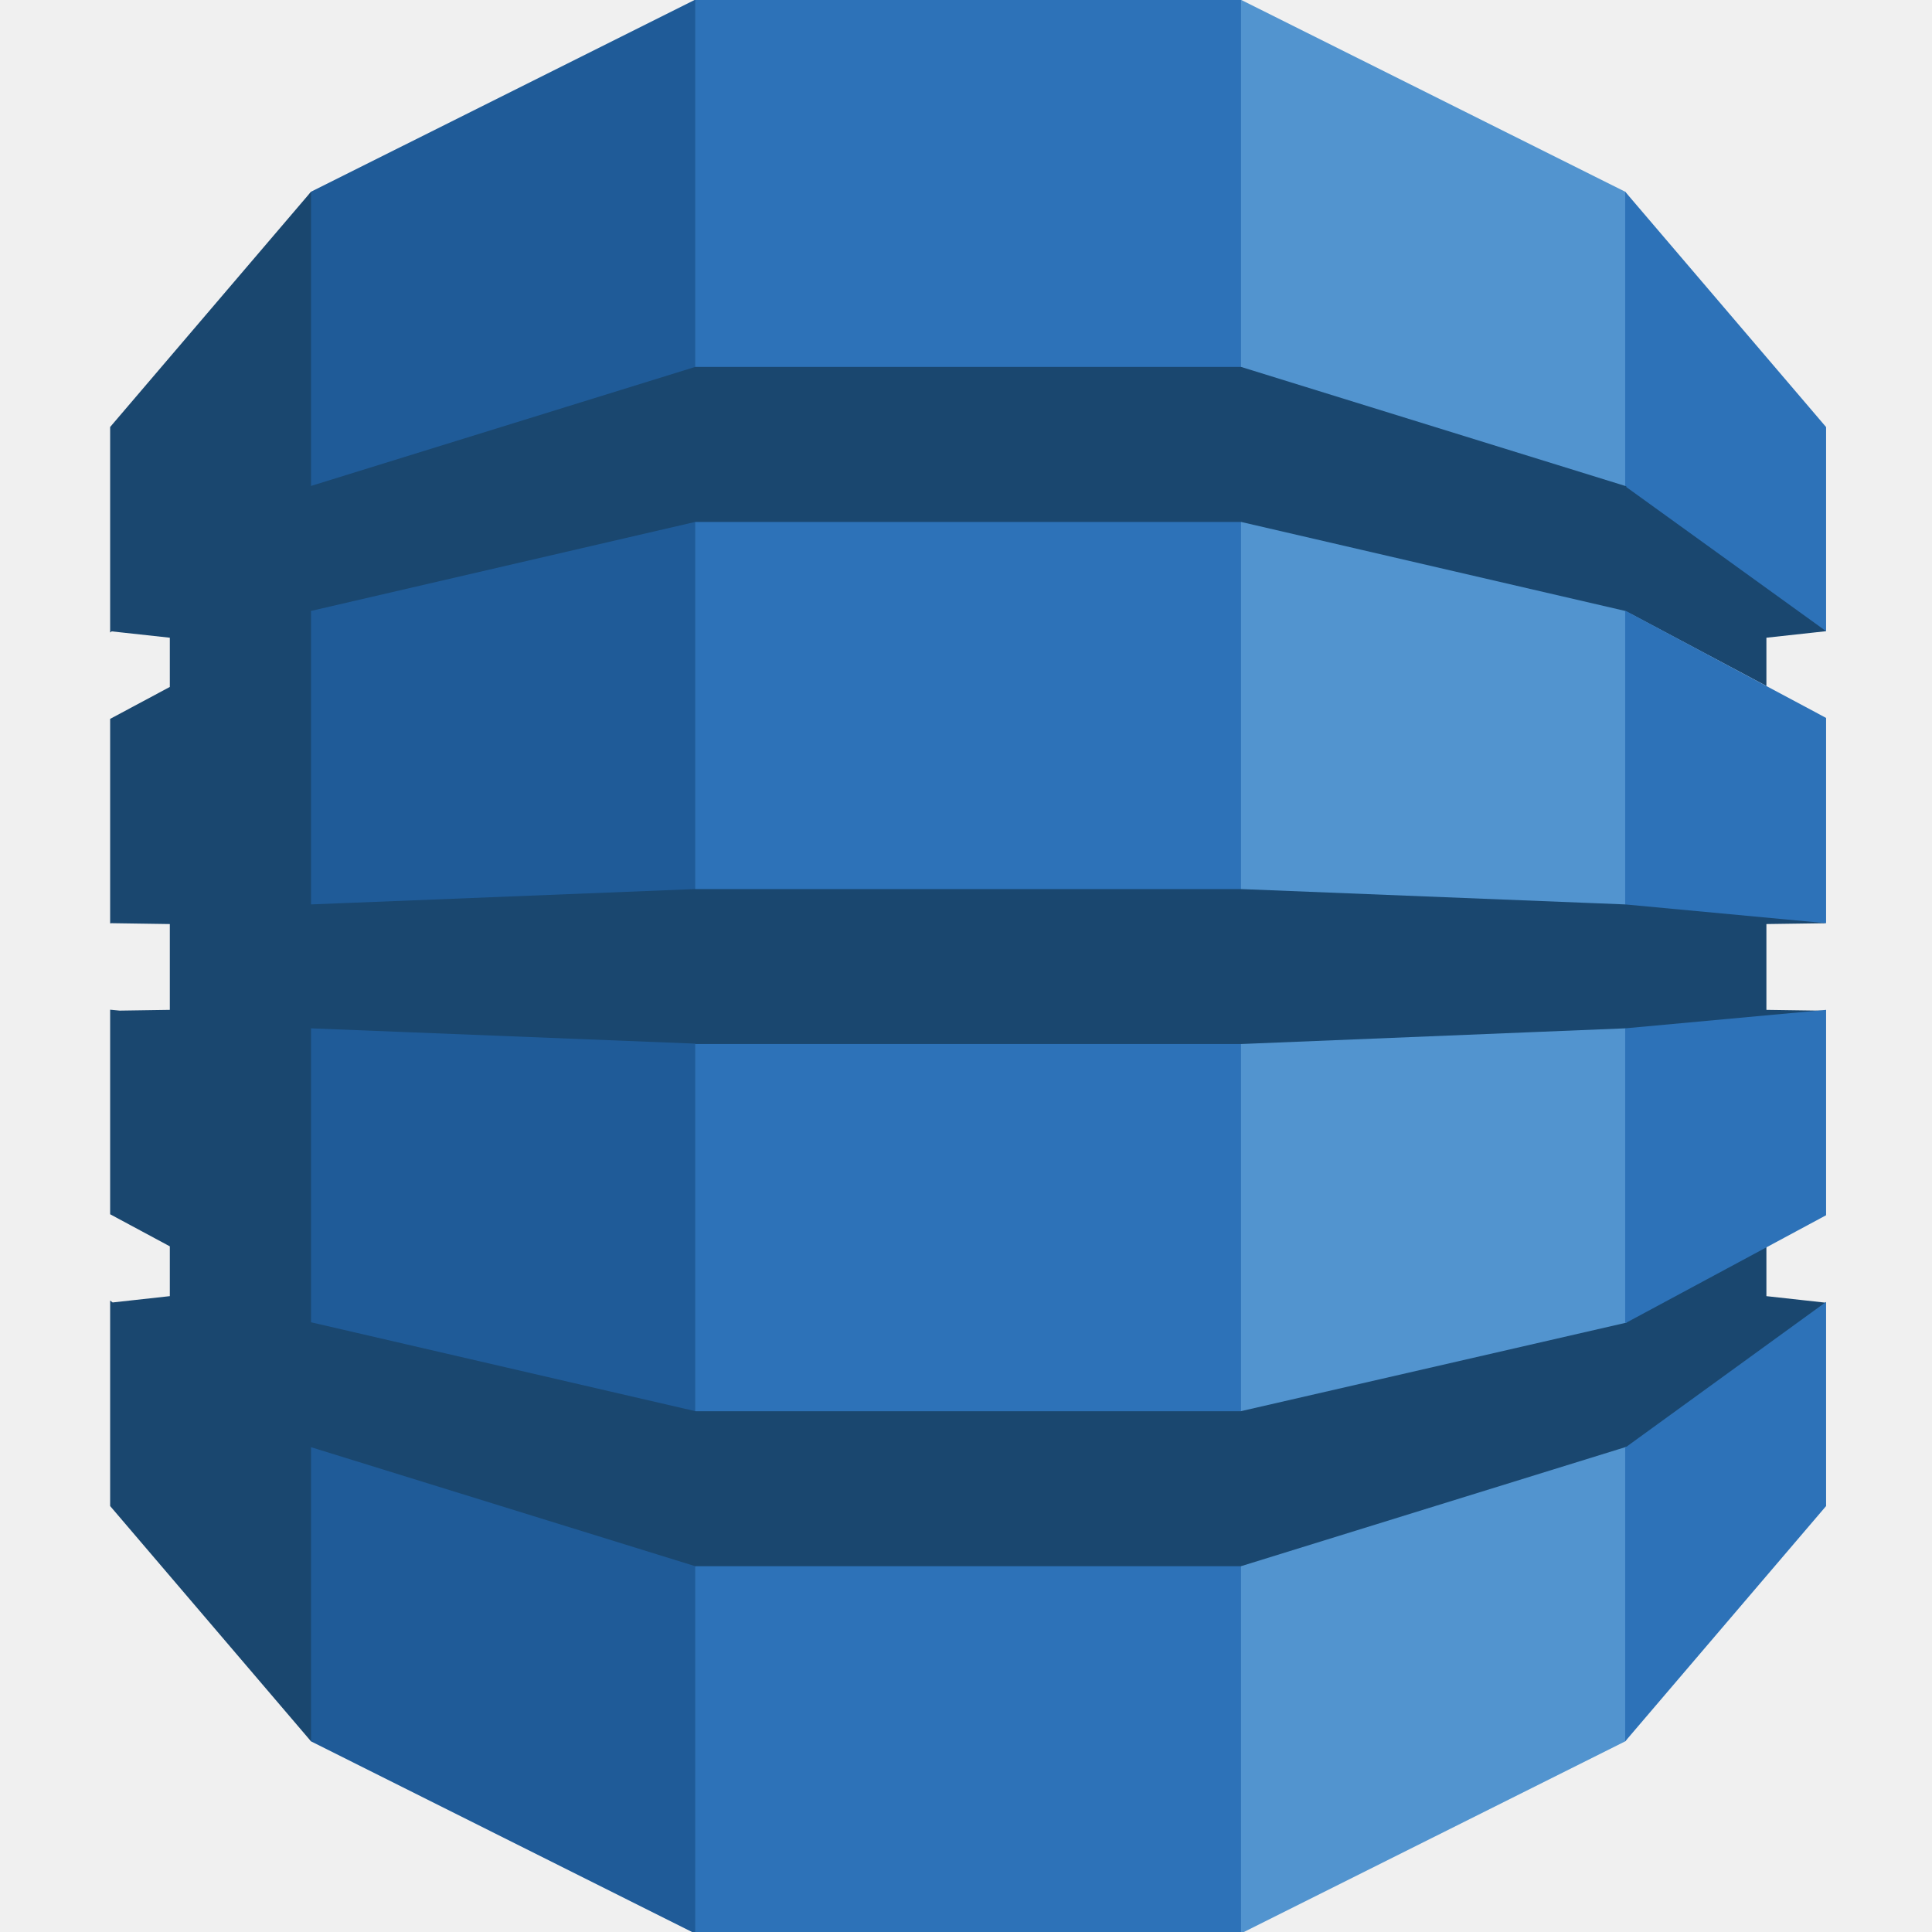
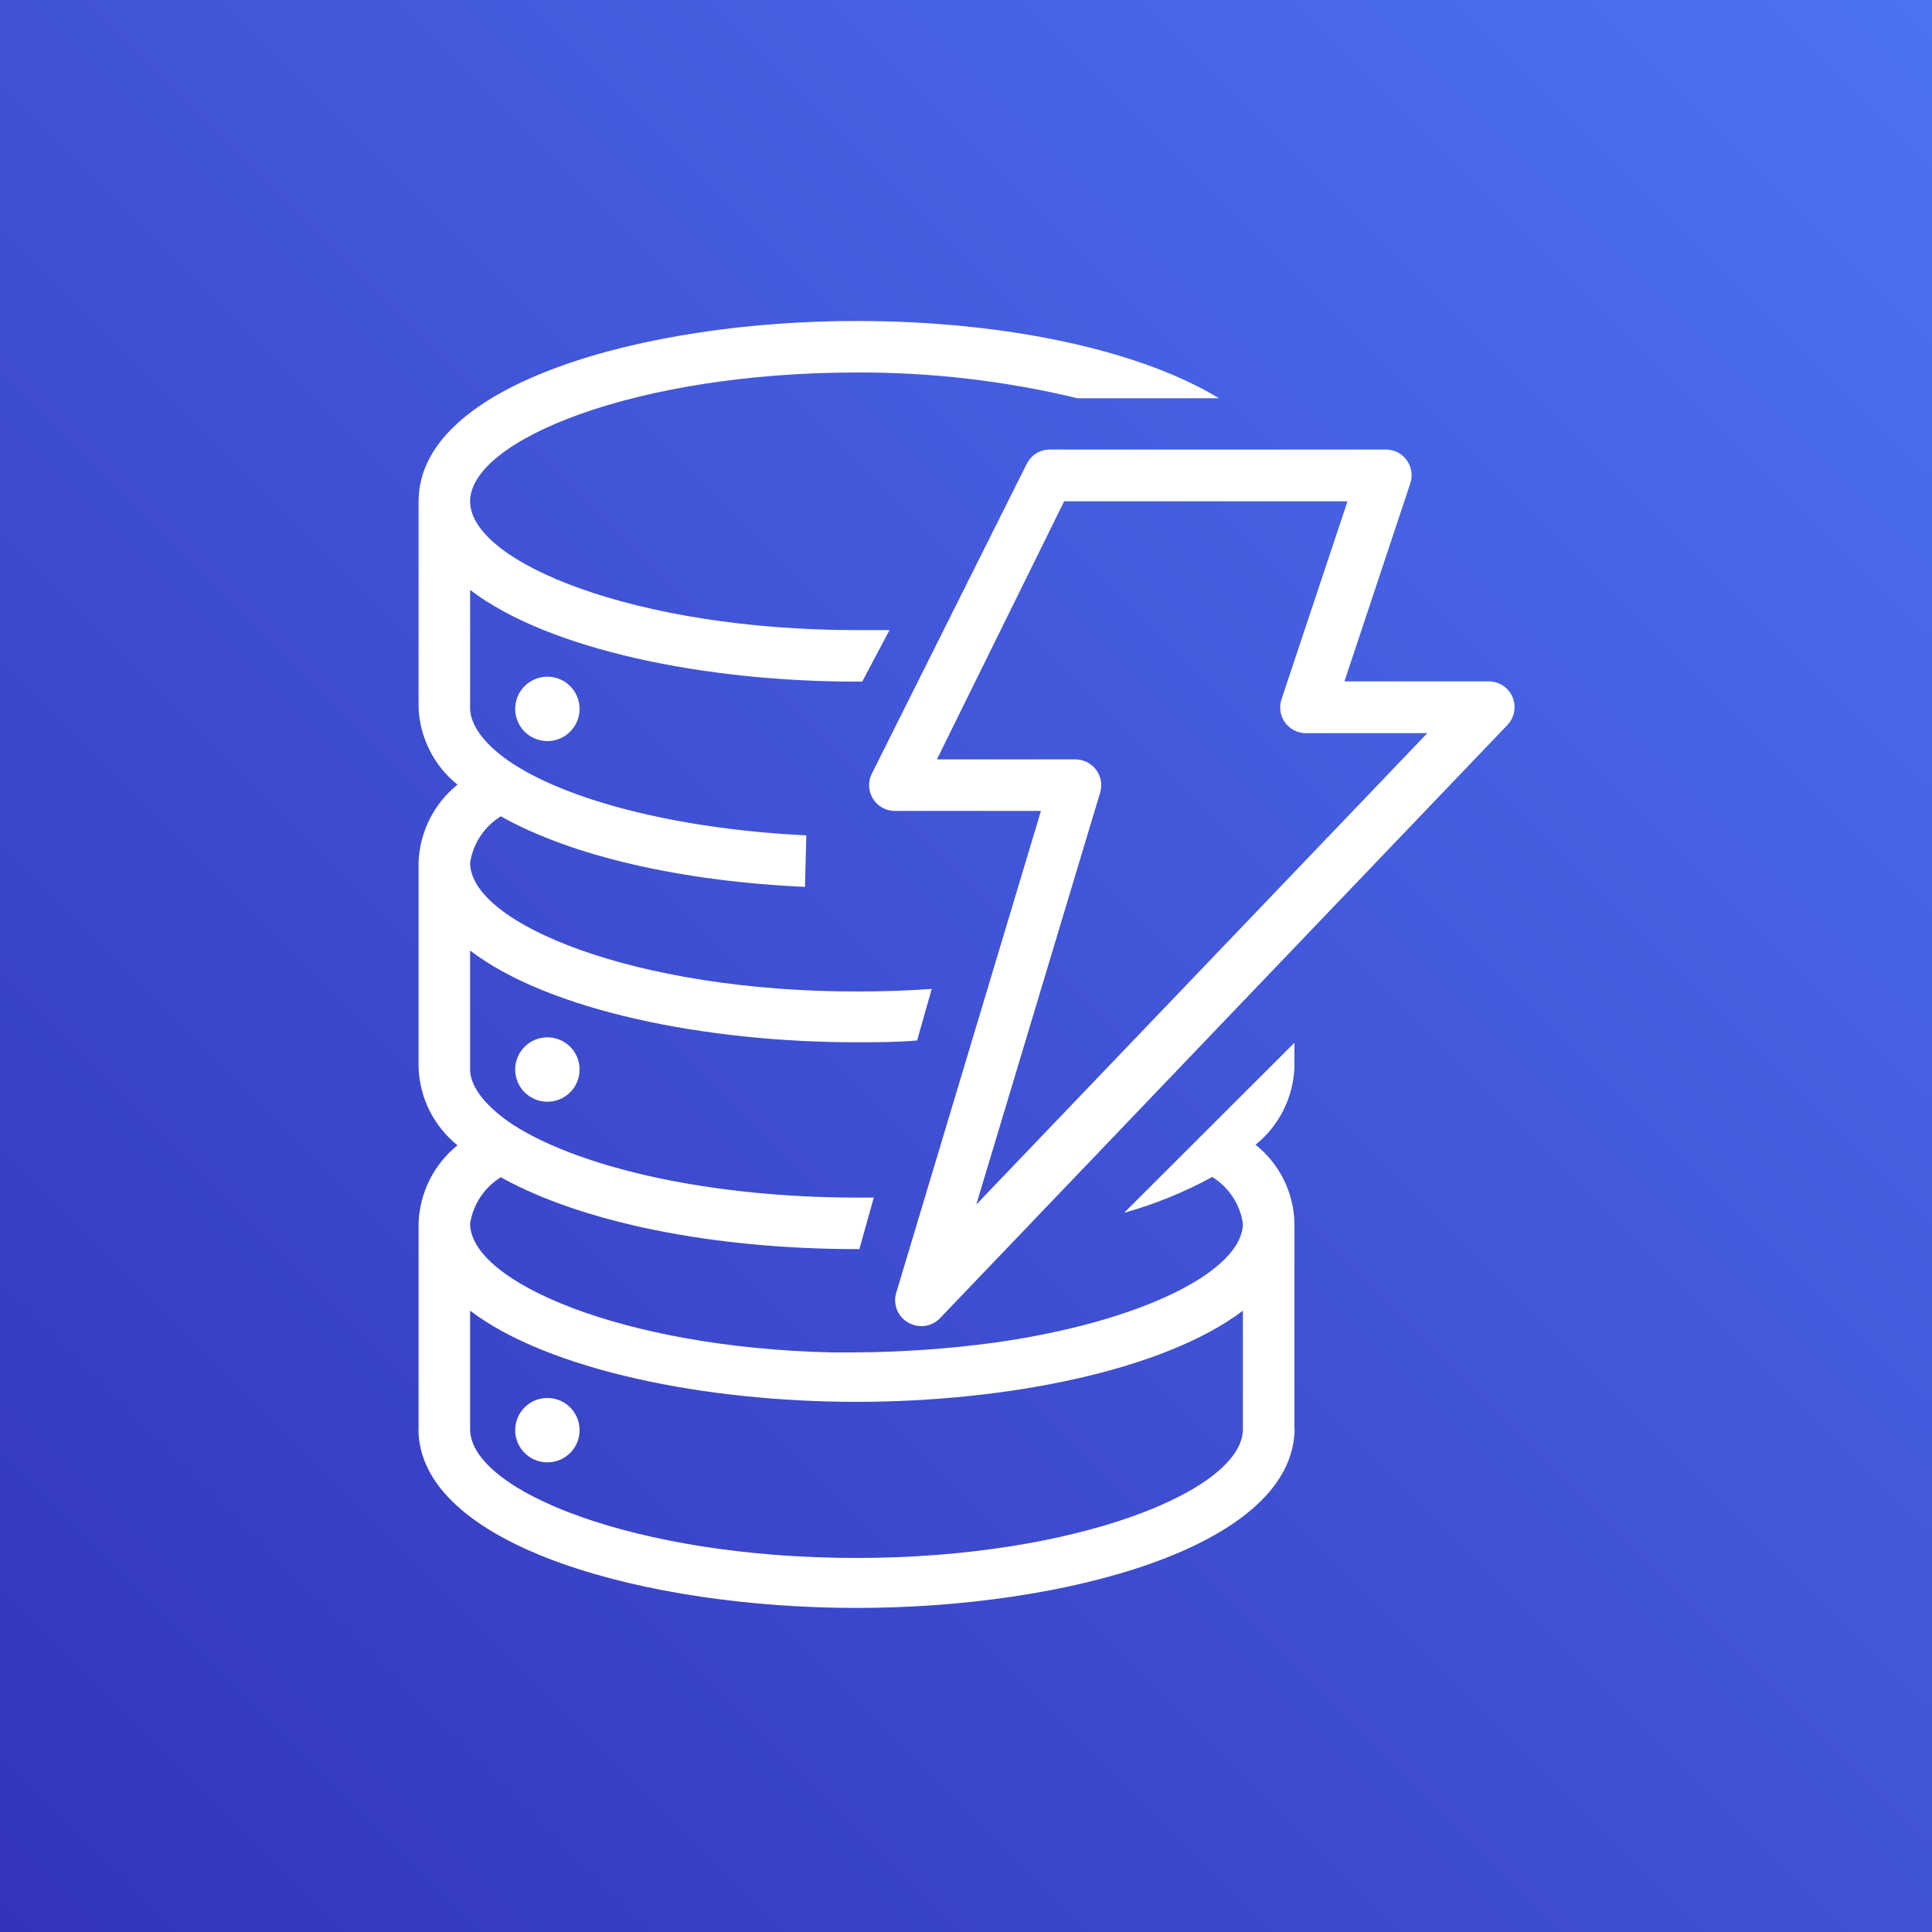
<svg xmlns="http://www.w3.org/2000/svg" viewBox="0 0 128 128">
-   <path fill="#5294cf" d="M80.686 128.083h1.558l25.429-12.713.423-.598V13.302l-.423-.6L82.243 0h-1.576l.02 128.083z" />
-   <path fill="#1f5b98" d="M47.594 128.083h-1.58L20.607 115.37l-.515-.886L19.83 13.82l.777-1.118L46.014 0h1.6z" />
-   <path fill="#2d72b8" d="M46.06 0h36.16v128.083H46.06z" />
-   <path fill="#1a476f" d="M120.983 61.164l-.859-.19-12.269-1.144-.183.09-25.451-1.017H46.059L20.607 59.92V40.517l-.027.015.027-.057 25.452-5.896h36.162l25.451 5.896 9.357 4.972V42.25l3.954-.432-.409-.798-12.52-8.95-.382.124-25.451-7.885H46.059l-25.452 7.885V12.702L7.297 28.29v13.615l.103-.075 3.851.42v3.262l-3.954 2.116v13.546l.103-.01 3.851.057v5.685l-3.323.05-.631-.06v13.552l3.954 2.125v3.3l-3.788.418-.166-.124v13.612l13.31 15.591V95.88l25.452 7.884h36.162l25.527-7.907.339.149 12.355-8.818.541-.879-3.954-.436V82.64l-.518-.206-8.457 4.557-.306.639-25.527 5.862v.007H46.059v-.007l-25.452-5.887V68.13l25.452 1.014v.025h36.162l25.451-1.039.58.267 11.892-1.024.839-.41-3.954-.057v-5.685z" />
-   <path fill="#2d72b8" d="M107.673 95.88v19.49l13.31-15.59V86.255l-13.233 9.6-.077.024zm0-8.233l.077-.018 13.233-7.116V66.906l-13.31 1.224zm.077-47.154l-.077-.018V59.92l13.31 1.244v-13.6zm0-8.223l13.233 9.548V28.294l-13.31-15.592v19.492l.077.026z" />
+   <defs>
+     <linearGradient id="prefix__a" x1="-15.53" y1="90.53" x2="90.53" y2="-15.53" gradientUnits="userSpaceOnUse" gradientTransform="matrix(1.70667 0 0 1.70667 0 0)">
+       <stop offset="0" stop-color="#2e27ad" />
+       <stop offset="1" stop-color="#527fff" />
+     </linearGradient>
+   </defs>
+   <path data-name="Blue Gradient" class="prefix__cls-1" fill="url(#prefix__a)" d="M0 0h128v128H0z" />
+   <path class="prefix__cls-2" d="M56.745 21.266c-14.062 0-29.013 4.164-29.013 11.947v13.736a6.93 6.93 0 002.577 5.037 6.946 6.946 0 00-2.577 5.12v13.653a6.93 6.93 0 002.577 5.12A6.946 6.946 0 0027.732 81v13.654a2.133 2.133 0 000 .356c.46 7.493 15.138 11.52 29.013 11.52 13.876 0 28.553-4.027 29.014-11.553a1.28 1.28 0 000-.36V80.963a6.827 6.827 0 00-2.577-5.12 6.93 6.93 0 002.577-5.12v-1.637l-11.28 11.263a27.7 27.7 0 005.836-2.373 4.403 4.403 0 012.03 3.073c0 3.124-6.62 6.521-16.45 7.904a72.073 72.073 0 01-9.15.646H55.04c-13.79-.324-23.894-4.676-23.894-8.533a4.403 4.403 0 012.034-3.07c5.359 2.987 14.043 4.76 23.566 4.76h.19l.954-3.413h-1.144c-9.386 0-18.088-1.862-22.713-4.797-1.843-1.212-2.87-2.523-2.887-3.667v-7.903c5.223 3.994 15.634 6.077 25.6 6.077 1.349 0 2.7 0 4.014-.12l.97-3.414c-1.707.12-3.294.17-4.984.17-14.643 0-25.6-4.488-25.6-8.533a4.403 4.403 0 012.034-3.073c4.71 2.645 11.944 4.3 20.153 4.676l.087-3.413c-8.073-.393-15.36-2.133-19.387-4.71-1.826-1.178-2.852-2.51-2.887-3.67v-7.883c5.223 3.993 15.634 6.076 25.6 6.076h.377l1.81-3.413h-2.187c-14.643 0-25.6-4.489-25.6-8.533 0-4.045 10.957-8.534 25.6-8.534a61.44 61.44 0 0114.644 1.707h9.37c-5.12-3.123-13.961-5.12-24.014-5.12zm12.8 8.517a1.707 1.707 0 00-1.516.936L57.789 51.2a1.707 1.707 0 001.516 2.527h9.66l-9.59 31.93a1.707 1.707 0 00.784 1.963 1.707 1.707 0 00.853.24 1.707 1.707 0 001.317-.58l37.546-39.253a1.707 1.707 0 00-1.23-2.883h-9.573l4.367-13.127a1.707 1.707 0 00-1.707-2.233zm.957 3.43h18.773l-4.37 13.106a1.707 1.707 0 001.707 2.254h7.953l-29.883 31.23 8.21-27.307a1.707 1.707 0 00-.273-1.5 1.707 1.707 0 00-1.367-.683h-9.18zm-34.237 11.62a2.133 2.133 0 00-2.133 2.133 2.133 2.133 0 002.133 2.133 2.133 2.133 0 002.134-2.133 2.133 2.133 0 00-2.134-2.133zm0 23.893a2.133 2.133 0 00-2.133 2.133 2.133 2.133 0 002.133 2.134 2.133 2.133 0 002.134-2.134 2.133 2.133 0 00-2.134-2.133zm-5.12 18.11c5.223 3.96 15.634 6.04 25.6 6.04 9.967 0 20.378-2.08 25.6-6.04v7.85c0 4.028-10.956 8.533-25.6 8.533-14.643 0-25.6-4.454-25.6-8.533zm5.12 5.783a2.133 2.133 0 00-2.133 2.134 2.133 2.133 0 002.133 2.133 2.133 2.133 0 002.134-2.133 2.133 2.133 0 00-2.134-2.134z" fill="#fff" />
</svg>
